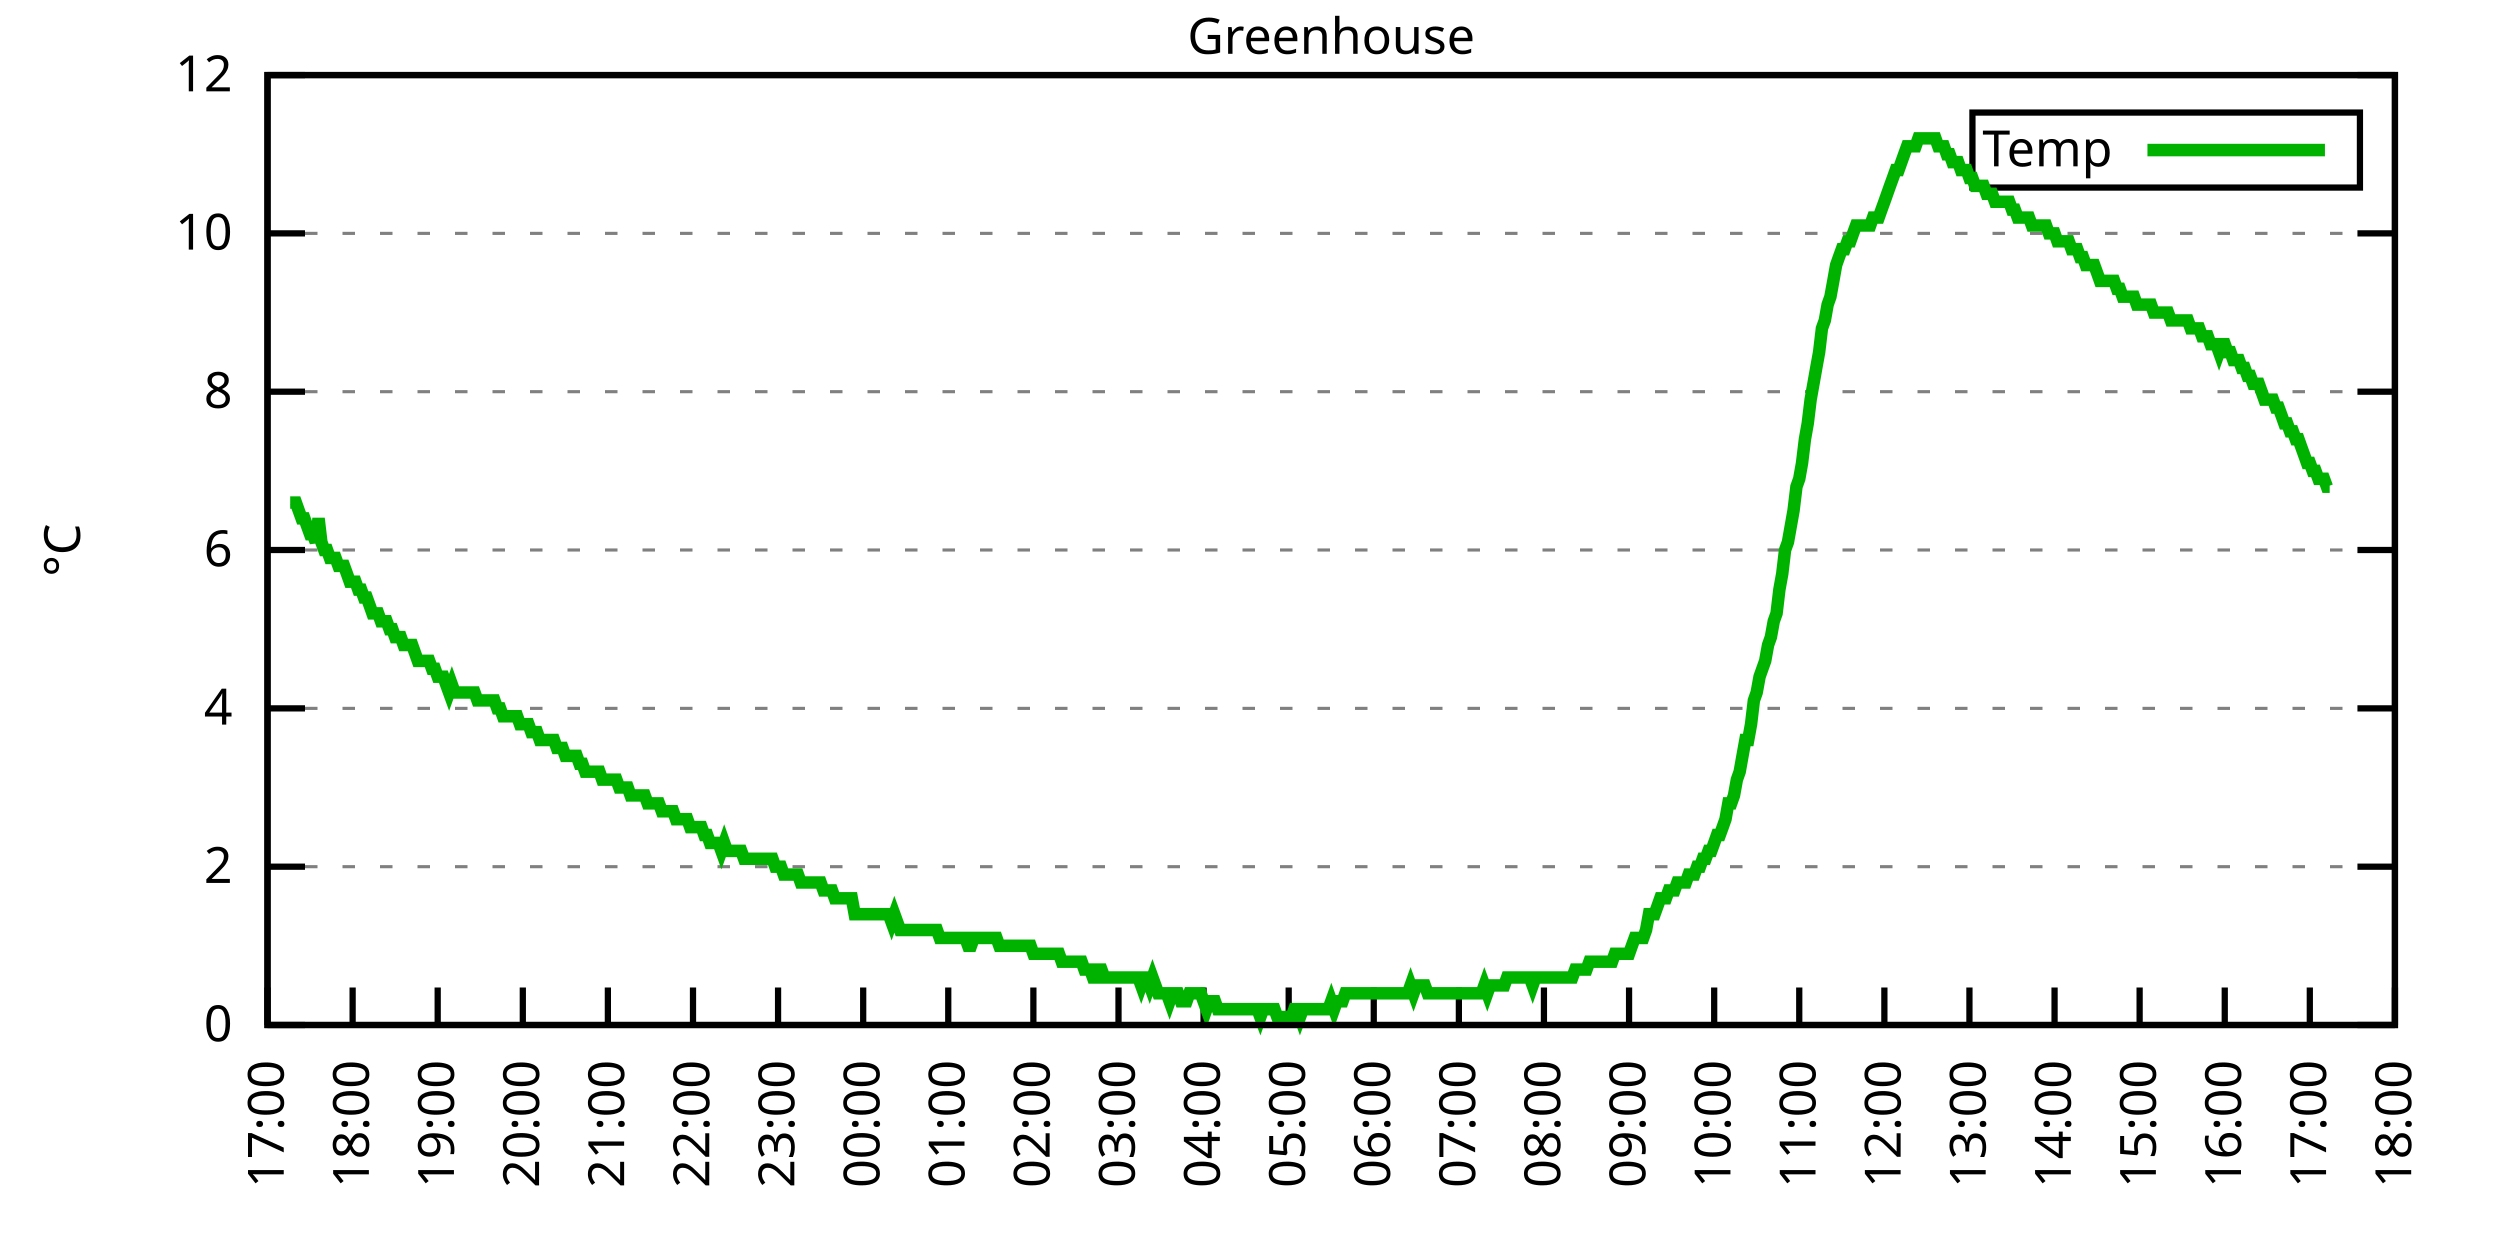
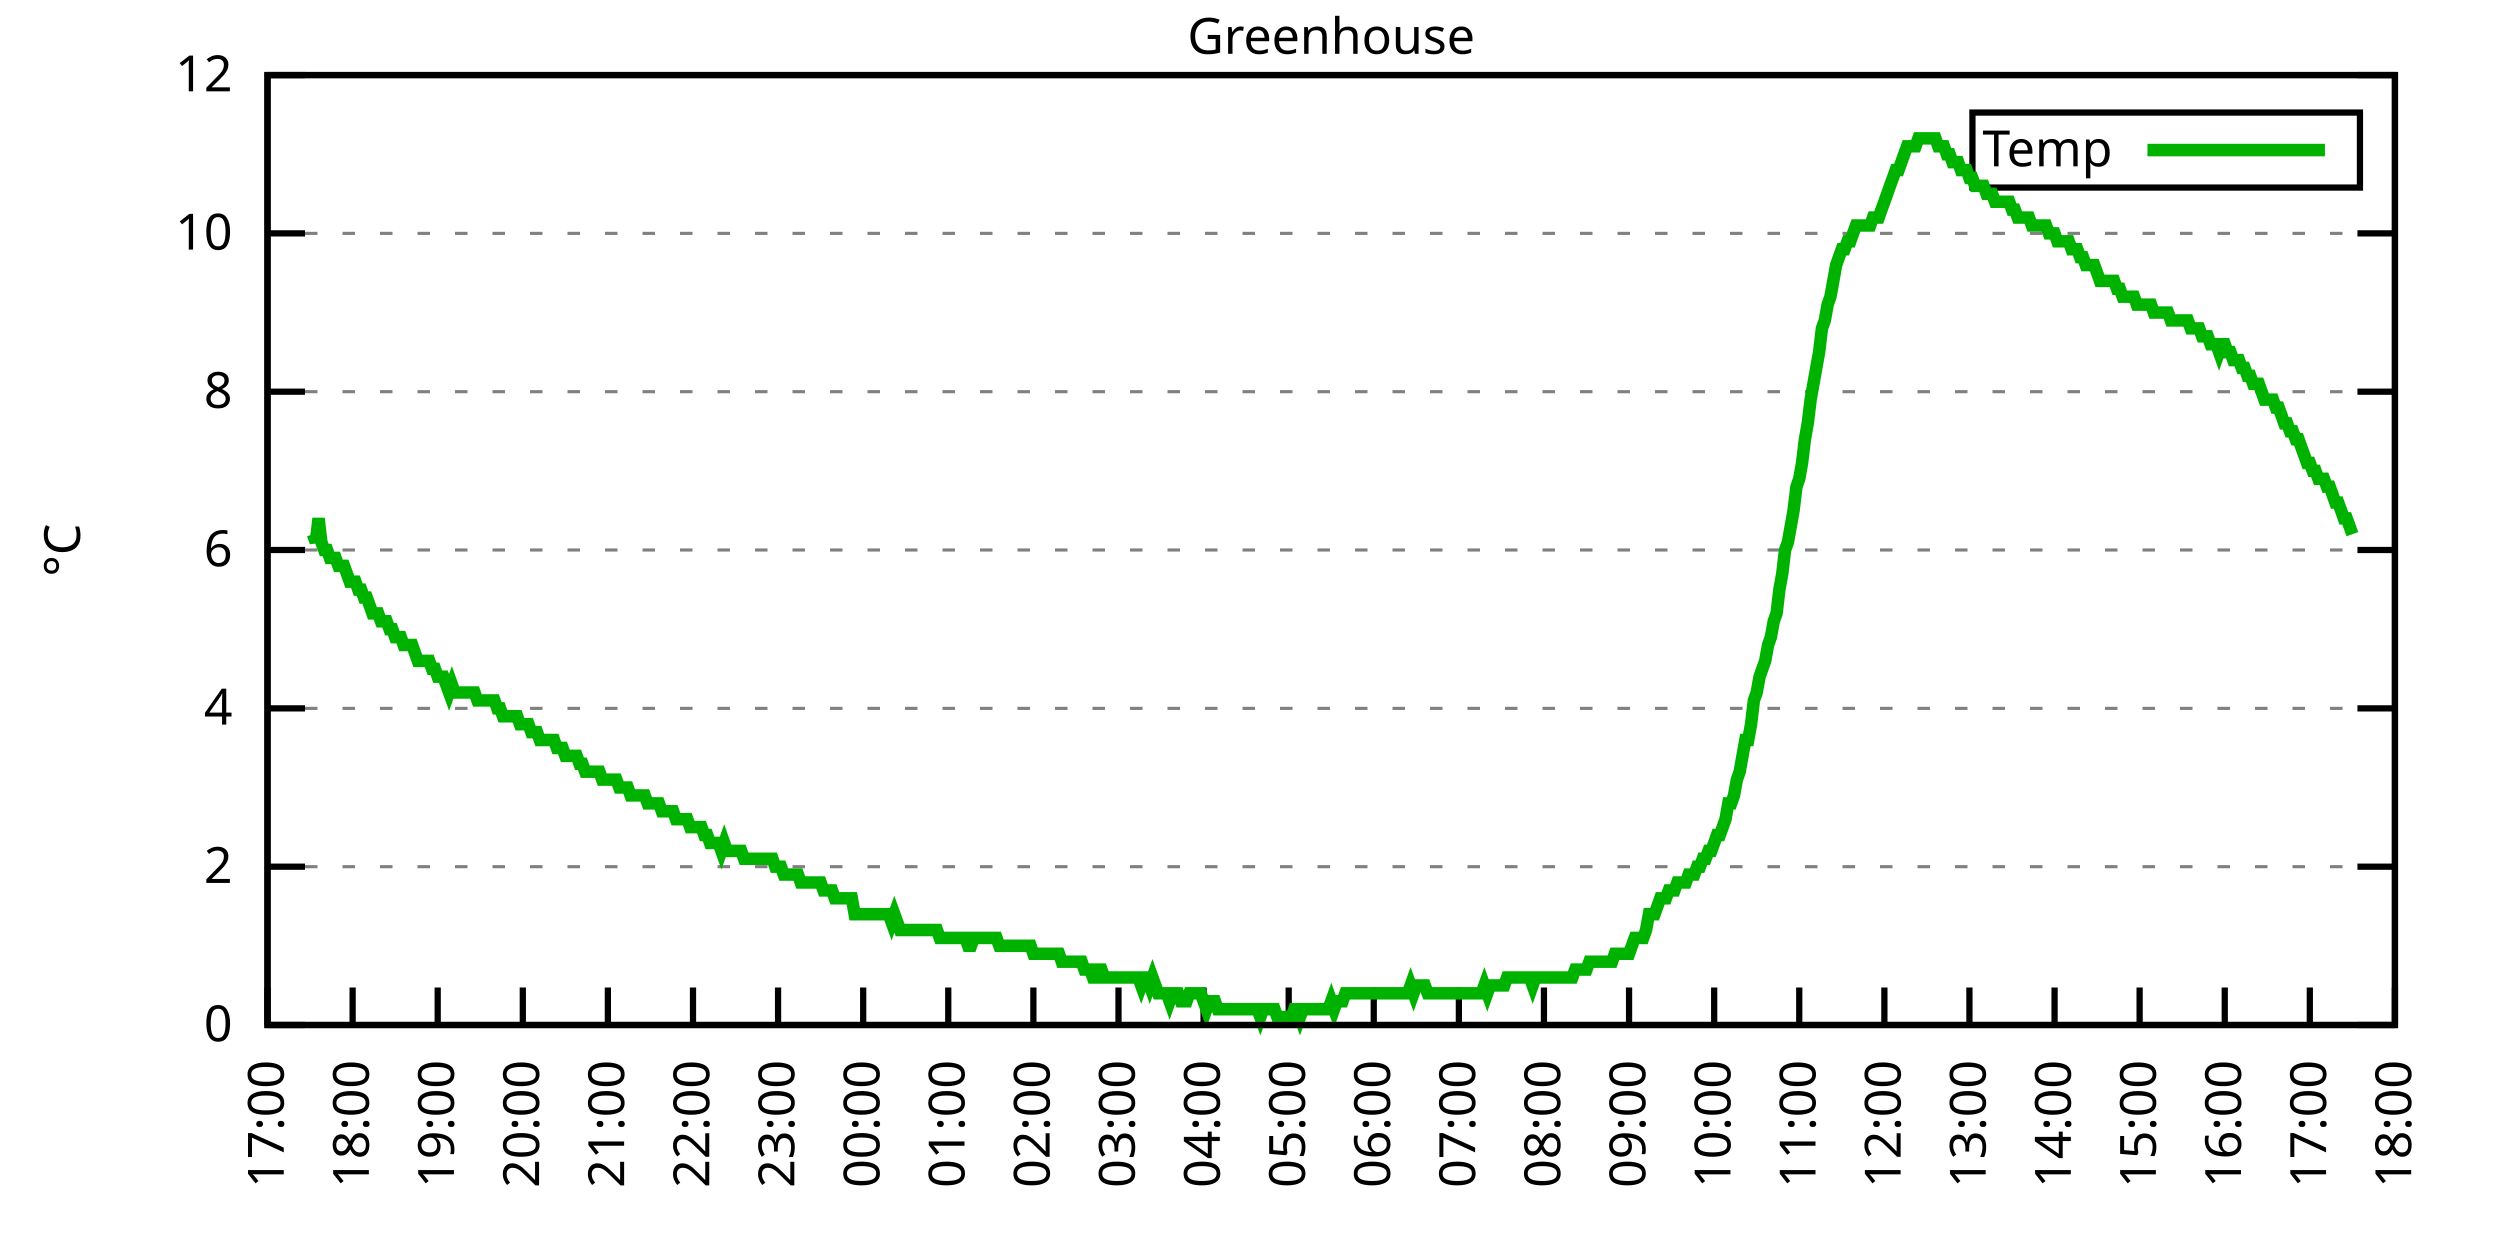
<svg xmlns="http://www.w3.org/2000/svg" xmlns:xlink="http://www.w3.org/1999/xlink" width="400" height="200" viewBox="0 0 400 200">
  <g id="gnuplot_canvas">
    <rect x="0" y="0" width="400" height="200" fill="none" />
    <defs>
      <circle id="gpDot" r="0.5" stroke-width="0.5" stroke="currentColor" />
      <path id="gpPt0" stroke-width="0.333" stroke="currentColor" d="M-1,0 h2 M0,-1 v2" />
      <path id="gpPt1" stroke-width="0.333" stroke="currentColor" d="M-1,-1 L1,1 M1,-1 L-1,1" />
      <path id="gpPt2" stroke-width="0.333" stroke="currentColor" d="M-1,0 L1,0 M0,-1 L0,1 M-1,-1 L1,1 M-1,1 L1,-1" />
      <rect id="gpPt3" stroke-width="0.333" stroke="currentColor" x="-1" y="-1" width="2" height="2" />
      <rect id="gpPt4" stroke-width="0.333" stroke="currentColor" fill="currentColor" x="-1" y="-1" width="2" height="2" />
      <circle id="gpPt5" stroke-width="0.333" stroke="currentColor" cx="0" cy="0" r="1" />
      <use xlink:href="#gpPt5" id="gpPt6" fill="currentColor" stroke="none" />
      <path id="gpPt7" stroke-width="0.333" stroke="currentColor" d="M0,-1.33 L-1.33,0.67 L1.33,0.67 z" />
      <use xlink:href="#gpPt7" id="gpPt8" fill="currentColor" stroke="none" />
      <use xlink:href="#gpPt7" id="gpPt9" stroke="currentColor" transform="rotate(180)" />
      <use xlink:href="#gpPt9" id="gpPt10" fill="currentColor" stroke="none" />
      <use xlink:href="#gpPt3" id="gpPt11" stroke="currentColor" transform="rotate(45)" />
      <use xlink:href="#gpPt11" id="gpPt12" fill="currentColor" stroke="none" />
      <path id="gpPt13" stroke-width="0.333" stroke="currentColor" d="M0,1.330 L1.265,0.411 L0.782,-1.067 L-0.782,-1.076 L-1.265,0.411 z" />
      <use xlink:href="#gpPt13" id="gpPt14" fill="currentColor" stroke="none" />
      <filter id="textbox" filterUnits="objectBoundingBox" x="0" y="0" height="1" width="1">
        <feFlood flood-color="white" flood-opacity="1" result="bgnd" />
        <feComposite in="SourceGraphic" in2="bgnd" operator="atop" />
      </filter>
      <filter id="greybox" filterUnits="objectBoundingBox" x="0" y="0" height="1" width="1">
        <feFlood flood-color="lightgrey" flood-opacity="1" result="grey" />
        <feComposite in="SourceGraphic" in2="grey" operator="atop" />
      </filter>
    </defs>
    <g fill="none" color="white" stroke="currentColor" stroke-width="1.00" stroke-linecap="butt" stroke-linejoin="miter">
</g>
    <g fill="none" color="black" stroke="currentColor" stroke-width="1.00" stroke-linecap="butt" stroke-linejoin="miter">
      <g stroke="none" shape-rendering="crispEdges">
        <polygon fill="rgb(255, 255, 255)" points="42.80,164.00 383.18,164.00 383.18,12.02 42.80,12.02 " />
      </g>
    </g>
    <g fill="none" color="black" stroke="currentColor" stroke-width="1.00" stroke-linecap="butt" stroke-linejoin="miter">
</g>
    <g fill="none" color="black" stroke="black" stroke-width="0.50" stroke-linecap="butt" stroke-linejoin="miter">
</g>
    <g fill="none" color="gray" stroke="currentColor" stroke-width="0.50" stroke-linecap="butt" stroke-linejoin="miter">
      <path stroke="gray" stroke-dasharray="2,4" class="gridline" d="M42.80,164.00 L383.19,164.00  " />
    </g>
    <g fill="none" color="gray" stroke="gray" stroke-width="1.00" stroke-linecap="butt" stroke-linejoin="miter">
</g>
    <g fill="none" color="black" stroke="currentColor" stroke-width="1.00" stroke-linecap="butt" stroke-linejoin="miter">
      <path stroke="black" d="M42.80,164.00 L48.80,164.00 M383.19,164.00 L377.19,164.00  " />
      <g transform="translate(37.20,166.60)" stroke="none" fill="black" font-family="Sans" font-size="8.00" text-anchor="end">
        <text>
          <tspan font-family="Sans"> 0</tspan>
        </text>
      </g>
    </g>
    <g fill="none" color="black" stroke="currentColor" stroke-width="1.00" stroke-linecap="butt" stroke-linejoin="miter">
</g>
    <g fill="none" color="black" stroke="black" stroke-width="0.50" stroke-linecap="butt" stroke-linejoin="miter">
</g>
    <g fill="none" color="gray" stroke="currentColor" stroke-width="0.50" stroke-linecap="butt" stroke-linejoin="miter">
      <path stroke="gray" stroke-dasharray="2,4" class="gridline" d="M42.80,138.67 L383.19,138.67  " />
    </g>
    <g fill="none" color="gray" stroke="gray" stroke-width="1.00" stroke-linecap="butt" stroke-linejoin="miter">
</g>
    <g fill="none" color="black" stroke="currentColor" stroke-width="1.00" stroke-linecap="butt" stroke-linejoin="miter">
      <path stroke="black" d="M42.80,138.67 L48.80,138.67 M383.19,138.67 L377.19,138.67  " />
      <g transform="translate(37.20,141.27)" stroke="none" fill="black" font-family="Sans" font-size="8.00" text-anchor="end">
        <text>
          <tspan font-family="Sans"> 2</tspan>
        </text>
      </g>
    </g>
    <g fill="none" color="black" stroke="currentColor" stroke-width="1.00" stroke-linecap="butt" stroke-linejoin="miter">
</g>
    <g fill="none" color="black" stroke="black" stroke-width="0.50" stroke-linecap="butt" stroke-linejoin="miter">
</g>
    <g fill="none" color="gray" stroke="currentColor" stroke-width="0.50" stroke-linecap="butt" stroke-linejoin="miter">
      <path stroke="gray" stroke-dasharray="2,4" class="gridline" d="M42.80,113.34 L383.19,113.34  " />
    </g>
    <g fill="none" color="gray" stroke="gray" stroke-width="1.00" stroke-linecap="butt" stroke-linejoin="miter">
</g>
    <g fill="none" color="black" stroke="currentColor" stroke-width="1.00" stroke-linecap="butt" stroke-linejoin="miter">
      <path stroke="black" d="M42.80,113.34 L48.80,113.34 M383.19,113.34 L377.19,113.34  " />
      <g transform="translate(37.20,115.94)" stroke="none" fill="black" font-family="Sans" font-size="8.00" text-anchor="end">
        <text>
          <tspan font-family="Sans"> 4</tspan>
        </text>
      </g>
    </g>
    <g fill="none" color="black" stroke="currentColor" stroke-width="1.00" stroke-linecap="butt" stroke-linejoin="miter">
</g>
    <g fill="none" color="black" stroke="black" stroke-width="0.50" stroke-linecap="butt" stroke-linejoin="miter">
</g>
    <g fill="none" color="gray" stroke="currentColor" stroke-width="0.50" stroke-linecap="butt" stroke-linejoin="miter">
      <path stroke="gray" stroke-dasharray="2,4" class="gridline" d="M42.80,88.00 L383.19,88.00  " />
    </g>
    <g fill="none" color="gray" stroke="gray" stroke-width="1.00" stroke-linecap="butt" stroke-linejoin="miter">
</g>
    <g fill="none" color="black" stroke="currentColor" stroke-width="1.00" stroke-linecap="butt" stroke-linejoin="miter">
      <path stroke="black" d="M42.80,88.00 L48.80,88.00 M383.19,88.00 L377.19,88.00  " />
      <g transform="translate(37.20,90.60)" stroke="none" fill="black" font-family="Sans" font-size="8.00" text-anchor="end">
        <text>
          <tspan font-family="Sans"> 6</tspan>
        </text>
      </g>
    </g>
    <g fill="none" color="black" stroke="currentColor" stroke-width="1.00" stroke-linecap="butt" stroke-linejoin="miter">
</g>
    <g fill="none" color="black" stroke="black" stroke-width="0.50" stroke-linecap="butt" stroke-linejoin="miter">
</g>
    <g fill="none" color="gray" stroke="currentColor" stroke-width="0.50" stroke-linecap="butt" stroke-linejoin="miter">
      <path stroke="gray" stroke-dasharray="2,4" class="gridline" d="M42.80,62.67 L383.19,62.67  " />
    </g>
    <g fill="none" color="gray" stroke="gray" stroke-width="1.00" stroke-linecap="butt" stroke-linejoin="miter">
</g>
    <g fill="none" color="black" stroke="currentColor" stroke-width="1.00" stroke-linecap="butt" stroke-linejoin="miter">
      <path stroke="black" d="M42.80,62.67 L48.80,62.67 M383.19,62.67 L377.19,62.67  " />
      <g transform="translate(37.20,65.27)" stroke="none" fill="black" font-family="Sans" font-size="8.00" text-anchor="end">
        <text>
          <tspan font-family="Sans"> 8</tspan>
        </text>
      </g>
    </g>
    <g fill="none" color="black" stroke="currentColor" stroke-width="1.00" stroke-linecap="butt" stroke-linejoin="miter">
</g>
    <g fill="none" color="black" stroke="black" stroke-width="0.50" stroke-linecap="butt" stroke-linejoin="miter">
</g>
    <g fill="none" color="gray" stroke="currentColor" stroke-width="0.50" stroke-linecap="butt" stroke-linejoin="miter">
      <path stroke="gray" stroke-dasharray="2,4" class="gridline" d="M42.80,37.34 L383.19,37.34  " />
    </g>
    <g fill="none" color="gray" stroke="gray" stroke-width="1.00" stroke-linecap="butt" stroke-linejoin="miter">
</g>
    <g fill="none" color="black" stroke="currentColor" stroke-width="1.00" stroke-linecap="butt" stroke-linejoin="miter">
      <path stroke="black" d="M42.80,37.34 L48.80,37.34 M383.19,37.34 L377.19,37.34  " />
      <g transform="translate(37.20,39.94)" stroke="none" fill="black" font-family="Sans" font-size="8.00" text-anchor="end">
        <text>
          <tspan font-family="Sans"> 10</tspan>
        </text>
      </g>
    </g>
    <g fill="none" color="black" stroke="currentColor" stroke-width="1.00" stroke-linecap="butt" stroke-linejoin="miter">
</g>
    <g fill="none" color="black" stroke="black" stroke-width="0.50" stroke-linecap="butt" stroke-linejoin="miter">
</g>
    <g fill="none" color="gray" stroke="currentColor" stroke-width="0.50" stroke-linecap="butt" stroke-linejoin="miter">
      <path stroke="gray" stroke-dasharray="2,4" class="gridline" d="M42.80,12.01 L383.19,12.01  " />
    </g>
    <g fill="none" color="gray" stroke="gray" stroke-width="1.00" stroke-linecap="butt" stroke-linejoin="miter">
</g>
    <g fill="none" color="black" stroke="currentColor" stroke-width="1.00" stroke-linecap="butt" stroke-linejoin="miter">
      <path stroke="black" d="M42.80,12.01 L48.80,12.01 M383.19,12.01 L377.19,12.01  " />
      <g transform="translate(37.20,14.61)" stroke="none" fill="black" font-family="Sans" font-size="8.00" text-anchor="end">
        <text>
          <tspan font-family="Sans"> 12</tspan>
        </text>
      </g>
    </g>
    <g fill="none" color="black" stroke="currentColor" stroke-width="1.00" stroke-linecap="butt" stroke-linejoin="miter">
      <path stroke="black" d="M42.80,164.00 L42.80,158.00  " />
      <g transform="translate(45.40,169.60) rotate(270.00)" stroke="none" fill="black" font-family="Sans" font-size="8.00" text-anchor="end">
        <text>
          <tspan font-family="Sans">17:00</tspan>
        </text>
      </g>
    </g>
    <g fill="none" color="black" stroke="currentColor" stroke-width="1.00" stroke-linecap="butt" stroke-linejoin="miter">
      <path stroke="black" d="M56.42,164.00 L56.42,158.00  " />
      <g transform="translate(59.02,169.60) rotate(270.00)" stroke="none" fill="black" font-family="Sans" font-size="8.00" text-anchor="end">
        <text>
          <tspan font-family="Sans">18:00</tspan>
        </text>
      </g>
    </g>
    <g fill="none" color="black" stroke="currentColor" stroke-width="1.00" stroke-linecap="butt" stroke-linejoin="miter">
      <path stroke="black" d="M70.03,164.00 L70.03,158.00  " />
      <g transform="translate(72.63,169.60) rotate(270.00)" stroke="none" fill="black" font-family="Sans" font-size="8.00" text-anchor="end">
        <text>
          <tspan font-family="Sans">19:00</tspan>
        </text>
      </g>
    </g>
    <g fill="none" color="black" stroke="currentColor" stroke-width="1.00" stroke-linecap="butt" stroke-linejoin="miter">
      <path stroke="black" d="M83.65,164.00 L83.65,158.00  " />
      <g transform="translate(86.25,169.60) rotate(270.00)" stroke="none" fill="black" font-family="Sans" font-size="8.00" text-anchor="end">
        <text>
          <tspan font-family="Sans">20:00</tspan>
        </text>
      </g>
    </g>
    <g fill="none" color="black" stroke="currentColor" stroke-width="1.00" stroke-linecap="butt" stroke-linejoin="miter">
      <path stroke="black" d="M97.26,164.00 L97.26,158.00  " />
      <g transform="translate(99.86,169.60) rotate(270.00)" stroke="none" fill="black" font-family="Sans" font-size="8.00" text-anchor="end">
        <text>
          <tspan font-family="Sans">21:00</tspan>
        </text>
      </g>
    </g>
    <g fill="none" color="black" stroke="currentColor" stroke-width="1.00" stroke-linecap="butt" stroke-linejoin="miter">
      <path stroke="black" d="M110.88,164.00 L110.88,158.00  " />
      <g transform="translate(113.48,169.60) rotate(270.00)" stroke="none" fill="black" font-family="Sans" font-size="8.00" text-anchor="end">
        <text>
          <tspan font-family="Sans">22:00</tspan>
        </text>
      </g>
    </g>
    <g fill="none" color="black" stroke="currentColor" stroke-width="1.00" stroke-linecap="butt" stroke-linejoin="miter">
      <path stroke="black" d="M124.49,164.00 L124.49,158.00  " />
      <g transform="translate(127.09,169.60) rotate(270.00)" stroke="none" fill="black" font-family="Sans" font-size="8.00" text-anchor="end">
        <text>
          <tspan font-family="Sans">23:00</tspan>
        </text>
      </g>
    </g>
    <g fill="none" color="black" stroke="currentColor" stroke-width="1.00" stroke-linecap="butt" stroke-linejoin="miter">
      <path stroke="black" d="M138.11,164.00 L138.11,158.00  " />
      <g transform="translate(140.71,169.60) rotate(270.00)" stroke="none" fill="black" font-family="Sans" font-size="8.00" text-anchor="end">
        <text>
          <tspan font-family="Sans">00:00</tspan>
        </text>
      </g>
    </g>
    <g fill="none" color="black" stroke="currentColor" stroke-width="1.00" stroke-linecap="butt" stroke-linejoin="miter">
      <path stroke="black" d="M151.72,164.00 L151.72,158.00  " />
      <g transform="translate(154.32,169.60) rotate(270.00)" stroke="none" fill="black" font-family="Sans" font-size="8.00" text-anchor="end">
        <text>
          <tspan font-family="Sans">01:00</tspan>
        </text>
      </g>
    </g>
    <g fill="none" color="black" stroke="currentColor" stroke-width="1.00" stroke-linecap="butt" stroke-linejoin="miter">
      <path stroke="black" d="M165.34,164.00 L165.34,158.00  " />
      <g transform="translate(167.94,169.60) rotate(270.00)" stroke="none" fill="black" font-family="Sans" font-size="8.00" text-anchor="end">
        <text>
          <tspan font-family="Sans">02:00</tspan>
        </text>
      </g>
    </g>
    <g fill="none" color="black" stroke="currentColor" stroke-width="1.00" stroke-linecap="butt" stroke-linejoin="miter">
      <path stroke="black" d="M178.96,164.00 L178.96,158.00  " />
      <g transform="translate(181.56,169.60) rotate(270.00)" stroke="none" fill="black" font-family="Sans" font-size="8.00" text-anchor="end">
        <text>
          <tspan font-family="Sans">03:00</tspan>
        </text>
      </g>
    </g>
    <g fill="none" color="black" stroke="currentColor" stroke-width="1.00" stroke-linecap="butt" stroke-linejoin="miter">
      <path stroke="black" d="M192.57,164.00 L192.57,158.00  " />
      <g transform="translate(195.17,169.60) rotate(270.00)" stroke="none" fill="black" font-family="Sans" font-size="8.00" text-anchor="end">
        <text>
          <tspan font-family="Sans">04:00</tspan>
        </text>
      </g>
    </g>
    <g fill="none" color="black" stroke="currentColor" stroke-width="1.00" stroke-linecap="butt" stroke-linejoin="miter">
      <path stroke="black" d="M206.19,164.00 L206.19,158.00  " />
      <g transform="translate(208.79,169.60) rotate(270.00)" stroke="none" fill="black" font-family="Sans" font-size="8.00" text-anchor="end">
        <text>
          <tspan font-family="Sans">05:00</tspan>
        </text>
      </g>
    </g>
    <g fill="none" color="black" stroke="currentColor" stroke-width="1.00" stroke-linecap="butt" stroke-linejoin="miter">
      <path stroke="black" d="M219.80,164.00 L219.80,158.00  " />
      <g transform="translate(222.40,169.60) rotate(270.00)" stroke="none" fill="black" font-family="Sans" font-size="8.00" text-anchor="end">
        <text>
          <tspan font-family="Sans">06:00</tspan>
        </text>
      </g>
    </g>
    <g fill="none" color="black" stroke="currentColor" stroke-width="1.00" stroke-linecap="butt" stroke-linejoin="miter">
      <path stroke="black" d="M233.42,164.00 L233.42,158.00  " />
      <g transform="translate(236.02,169.60) rotate(270.00)" stroke="none" fill="black" font-family="Sans" font-size="8.00" text-anchor="end">
        <text>
          <tspan font-family="Sans">07:00</tspan>
        </text>
      </g>
    </g>
    <g fill="none" color="black" stroke="currentColor" stroke-width="1.00" stroke-linecap="butt" stroke-linejoin="miter">
      <path stroke="black" d="M247.03,164.00 L247.03,158.00  " />
      <g transform="translate(249.63,169.60) rotate(270.00)" stroke="none" fill="black" font-family="Sans" font-size="8.00" text-anchor="end">
        <text>
          <tspan font-family="Sans">08:00</tspan>
        </text>
      </g>
    </g>
    <g fill="none" color="black" stroke="currentColor" stroke-width="1.00" stroke-linecap="butt" stroke-linejoin="miter">
      <path stroke="black" d="M260.65,164.00 L260.65,158.00  " />
      <g transform="translate(263.25,169.60) rotate(270.00)" stroke="none" fill="black" font-family="Sans" font-size="8.00" text-anchor="end">
        <text>
          <tspan font-family="Sans">09:00</tspan>
        </text>
      </g>
    </g>
    <g fill="none" color="black" stroke="currentColor" stroke-width="1.00" stroke-linecap="butt" stroke-linejoin="miter">
      <path stroke="black" d="M274.27,164.00 L274.27,158.00  " />
      <g transform="translate(276.87,169.60) rotate(270.00)" stroke="none" fill="black" font-family="Sans" font-size="8.00" text-anchor="end">
        <text>
          <tspan font-family="Sans">10:00</tspan>
        </text>
      </g>
    </g>
    <g fill="none" color="black" stroke="currentColor" stroke-width="1.00" stroke-linecap="butt" stroke-linejoin="miter">
      <path stroke="black" d="M287.88,164.00 L287.88,158.00  " />
      <g transform="translate(290.48,169.60) rotate(270.00)" stroke="none" fill="black" font-family="Sans" font-size="8.00" text-anchor="end">
        <text>
          <tspan font-family="Sans">11:00</tspan>
        </text>
      </g>
    </g>
    <g fill="none" color="black" stroke="currentColor" stroke-width="1.00" stroke-linecap="butt" stroke-linejoin="miter">
      <path stroke="black" d="M301.50,164.00 L301.50,158.00  " />
      <g transform="translate(304.10,169.60) rotate(270.00)" stroke="none" fill="black" font-family="Sans" font-size="8.00" text-anchor="end">
        <text>
          <tspan font-family="Sans">12:00</tspan>
        </text>
      </g>
    </g>
    <g fill="none" color="black" stroke="currentColor" stroke-width="1.00" stroke-linecap="butt" stroke-linejoin="miter">
      <path stroke="black" d="M315.11,164.00 L315.11,158.00  " />
      <g transform="translate(317.71,169.60) rotate(270.00)" stroke="none" fill="black" font-family="Sans" font-size="8.00" text-anchor="end">
        <text>
          <tspan font-family="Sans">13:00</tspan>
        </text>
      </g>
    </g>
    <g fill="none" color="black" stroke="currentColor" stroke-width="1.00" stroke-linecap="butt" stroke-linejoin="miter">
      <path stroke="black" d="M328.73,164.00 L328.73,158.00  " />
      <g transform="translate(331.33,169.60) rotate(270.00)" stroke="none" fill="black" font-family="Sans" font-size="8.00" text-anchor="end">
        <text>
          <tspan font-family="Sans">14:00</tspan>
        </text>
      </g>
    </g>
    <g fill="none" color="black" stroke="currentColor" stroke-width="1.00" stroke-linecap="butt" stroke-linejoin="miter">
      <path stroke="black" d="M342.34,164.00 L342.34,158.00  " />
      <g transform="translate(344.94,169.60) rotate(270.00)" stroke="none" fill="black" font-family="Sans" font-size="8.00" text-anchor="end">
        <text>
          <tspan font-family="Sans">15:00</tspan>
        </text>
      </g>
    </g>
    <g fill="none" color="black" stroke="currentColor" stroke-width="1.00" stroke-linecap="butt" stroke-linejoin="miter">
      <path stroke="black" d="M355.96,164.00 L355.96,158.00  " />
      <g transform="translate(358.56,169.60) rotate(270.00)" stroke="none" fill="black" font-family="Sans" font-size="8.00" text-anchor="end">
        <text>
          <tspan font-family="Sans">16:00</tspan>
        </text>
      </g>
    </g>
    <g fill="none" color="black" stroke="currentColor" stroke-width="1.00" stroke-linecap="butt" stroke-linejoin="miter">
      <path stroke="black" d="M369.57,164.00 L369.57,158.00  " />
      <g transform="translate(372.17,169.60) rotate(270.00)" stroke="none" fill="black" font-family="Sans" font-size="8.00" text-anchor="end">
        <text>
          <tspan font-family="Sans">17:00</tspan>
        </text>
      </g>
    </g>
    <g fill="none" color="black" stroke="currentColor" stroke-width="1.00" stroke-linecap="butt" stroke-linejoin="miter">
      <path stroke="black" d="M383.19,164.00 L383.19,158.00  " />
      <g transform="translate(385.79,169.60) rotate(270.00)" stroke="none" fill="black" font-family="Sans" font-size="8.00" text-anchor="end">
        <text>
          <tspan font-family="Sans">18:00</tspan>
        </text>
      </g>
    </g>
    <g fill="none" color="black" stroke="currentColor" stroke-width="1.00" stroke-linecap="butt" stroke-linejoin="miter">
</g>
    <g fill="none" color="black" stroke="currentColor" stroke-width="1.00" stroke-linecap="butt" stroke-linejoin="miter">
      <path stroke="black" d="M42.80,12.01 L42.80,164.00 L383.19,164.00 L383.19,12.01 L42.80,12.01 Z  " />
    </g>
    <g fill="none" color="black" stroke="currentColor" stroke-width="1.00" stroke-linecap="butt" stroke-linejoin="miter">
</g>
    <g fill="none" color="black" stroke="currentColor" stroke-width="1.00" stroke-linecap="butt" stroke-linejoin="miter">
      <path stroke="black" d="M315.59,30.01 L315.59,18.01 L377.59,18.01 L377.59,30.01 L315.59,30.01 Z  " />
    </g>
    <g id="Greenhouse_plot_1">
      <g fill="none" color="white" stroke="black" stroke-width="2.00" stroke-linecap="butt" stroke-linejoin="miter">
</g>
      <g fill="none" color="black" stroke="currentColor" stroke-width="2.00" stroke-linecap="butt" stroke-linejoin="miter">
        <g transform="translate(337.99,26.61)" stroke="none" fill="black" font-family="Sans" font-size="8.00" text-anchor="end">
          <text>
            <tspan font-family="Sans">Temp</tspan>
          </text>
        </g>
      </g>
      <g fill="none" color="black" stroke="currentColor" stroke-width="2.00" stroke-linecap="butt" stroke-linejoin="miter">
-         <path stroke="rgb(  0, 178,   0)" d="M343.59,24.01 L371.99,24.01 M46.43,80.41 L46.88,80.41 L47.34,80.41 L47.79,81.67 L48.25,82.94 L48.70,82.94   L49.15,84.21 L49.61,85.47 L50.06,85.47 L50.52,86.74 L50.97,82.94 L51.42,86.74 L51.88,88.00 L52.33,88.00   L52.78,89.27 L53.24,89.27 L53.69,89.27 L54.15,90.54 L54.60,90.54 L55.05,90.54 L55.51,91.80 L55.96,93.07   L56.42,93.07 L56.87,93.07 L57.32,94.34 L57.78,94.34 L58.23,95.60 L58.68,95.60 L59.14,96.87 L59.59,98.14   L60.05,98.14 L60.50,98.14 L60.95,99.40 L61.41,99.40 L61.86,99.40 L62.32,100.67 L62.77,100.67 L63.22,101.94   L63.68,101.94 L64.13,101.94 L64.58,103.20 L65.04,103.20 L65.49,103.20 L65.95,103.20 L66.40,104.47 L66.85,105.74   L67.31,105.74 L67.76,105.74 L68.22,105.74 L68.67,105.74 L69.12,107.00 L69.58,107.00 L70.03,108.27 L70.49,108.27   L70.94,108.27 L71.39,109.54 L71.85,110.80 L72.30,109.54 L72.75,110.80 L73.21,110.80 L73.66,110.80 L74.12,110.80   L74.57,110.80 L75.02,110.80 L75.48,110.80 L75.93,110.80 L76.39,112.07 L76.84,112.07 L77.29,112.07 L77.75,112.07   L78.20,112.07 L78.65,112.07 L79.11,112.07 L79.56,113.34 L80.02,113.34 L80.47,114.60 L80.92,114.60 L81.38,114.60   L81.83,114.60 L82.29,114.60 L82.74,114.60 L83.19,115.87 L83.65,115.87 L84.10,115.87 L84.55,115.87 L85.01,117.14   L85.46,117.14 L85.92,117.14 L86.37,118.40 L86.82,118.40 L87.28,118.40 L87.73,118.40 L88.19,118.40 L88.64,118.40   L89.09,119.67 L89.55,119.67 L90.00,119.67 L90.45,120.94 L90.91,120.94 L91.36,120.94 L91.82,120.94 L92.27,120.94   L92.72,122.20 L93.18,122.20 L93.63,123.47 L94.09,123.47 L94.54,123.47 L94.99,123.47 L95.45,123.47 L95.90,123.47   L96.35,124.74 L96.81,124.74 L97.26,124.74 L97.72,124.74 L98.17,124.74 L98.62,124.74 L99.08,126.00 L99.53,126.00   L99.99,126.00 L100.44,126.00 L100.89,127.27 L101.35,127.27 L101.80,127.27 L102.25,127.27 L102.71,127.27 L103.16,127.27   L103.62,128.54 L104.07,128.54 L104.52,128.54 L104.98,128.54 L105.43,128.54 L105.89,129.80 L106.34,129.80 L106.79,129.80   L107.25,129.80 L107.70,129.80 L108.15,131.07 L108.61,131.07 L109.06,131.07 L109.52,131.07 L109.97,131.07 L110.42,132.34   L110.88,132.34 L111.33,132.34 L111.79,132.34 L112.24,132.34 L112.69,133.60 L113.15,133.60 L113.60,134.87 L114.05,134.87   L114.51,134.87 L114.96,134.87 L115.42,136.14 L115.87,134.87 L116.32,136.14 L116.78,136.14 L117.23,136.14 L117.69,136.14   L118.14,136.14 L118.59,136.14 L119.05,137.40 L119.50,137.40 L119.96,137.40 L120.41,137.40 L120.86,137.40 L121.32,137.40   L121.77,137.40 L122.22,137.40 L122.68,137.40 L123.13,137.40 L123.59,137.40 L124.04,138.67 L124.49,138.67 L124.95,138.67   L125.40,139.93 L125.86,139.93 L126.31,139.93 L126.76,139.93 L127.22,139.93 L127.67,139.93 L128.12,141.20 L128.58,141.20   L129.03,141.20 L129.49,141.20 L129.94,141.20 L130.39,141.20 L130.85,141.20 L131.30,141.20 L131.76,142.47 L132.21,142.47   L132.66,142.47 L133.12,142.47 L133.57,143.73 L134.02,143.73 L134.48,143.73 L134.93,143.73 L135.39,143.73 L135.84,143.73   L136.29,143.73 L136.75,146.27 L137.20,146.27 L137.66,146.27 L138.11,146.27 L138.56,146.27 L139.02,146.27 L139.47,146.27   L139.92,146.27 L140.38,146.27 L140.83,146.27 L141.29,146.27 L141.74,146.27 L142.19,146.27 L142.65,147.53 L143.10,146.27   L143.56,147.53 L144.01,148.80 L144.46,148.80 L144.92,148.80 L145.37,148.80 L145.82,148.80 L146.28,148.80 L146.73,148.80   L147.19,148.80 L147.64,148.80 L148.09,148.80 L148.55,148.80 L149.00,148.80 L149.46,148.80 L149.91,148.80 L150.36,150.07   L150.82,150.07 L151.27,150.07 L151.72,150.07 L152.18,150.07 L152.63,150.07 L153.09,150.07 L153.54,150.07 L153.99,150.07   L154.45,150.07 L154.90,151.33 L155.36,151.33 L155.81,150.07 L156.26,150.07 L156.72,150.07 L157.17,150.07 L157.62,150.07   L158.08,150.07 L158.53,150.07 L158.99,150.07 L159.44,150.07 L159.89,151.33 L160.35,151.33 L160.80,151.33 L161.26,151.33   L161.71,151.33 L162.16,151.33 L162.62,151.33 L163.07,151.33 L163.52,151.33 L163.98,151.33 L164.43,151.33 L164.89,151.33   L165.34,152.60 L165.79,152.60 L166.25,152.60 L166.70,152.60 L167.16,152.60 L167.61,152.60 L168.06,152.60 L168.52,152.60   L168.97,152.60 L169.43,152.60 L169.88,153.87 L170.33,153.87 L170.79,153.87 L171.24,153.87 L171.69,153.87 L172.15,153.87   L172.60,153.87 L173.06,153.87 L173.51,155.13 L173.96,155.13 L174.42,155.13 L174.87,156.40 L175.33,156.40 L175.78,155.13   L176.23,155.13 L176.69,156.40 L177.14,156.40 L177.59,156.40 L178.05,156.40 L178.50,156.40 L178.96,156.40 L179.41,156.40   L179.86,156.40 L180.32,156.40 L180.77,156.40 L181.23,156.40 L181.68,156.40 L182.13,156.40 L182.59,157.67 L183.04,156.40   L183.49,156.40 L183.95,157.67 L184.40,156.40 L184.86,157.67 L185.31,158.93 L185.76,158.93 L186.22,158.93 L186.67,158.93   L187.13,160.20 L187.58,158.93 L188.03,158.93 L188.49,158.93 L188.94,160.20 L189.39,160.20 L189.85,160.20 L190.30,158.93   L190.76,158.93 L191.21,158.93 L191.66,158.93 L192.12,158.93 L192.57,160.20 L193.03,161.47 L193.48,160.20 L193.93,160.20   L194.39,160.20 L194.84,161.47 L195.29,161.47 L195.75,161.47 L196.20,161.47 L196.66,161.47 L197.11,161.47 L197.56,161.47   L198.02,161.47 L198.47,161.47 L198.93,161.47 L199.38,161.47 L199.83,161.47 L200.29,161.47 L200.74,161.47 L201.19,161.47   L201.65,162.73 L202.10,161.47 L202.56,161.47 L203.01,161.47 L203.46,161.47 L203.92,161.47 L204.37,162.73 L204.83,162.73   L205.28,162.73 L205.73,162.73 L206.19,162.73 L206.64,162.73 L207.09,161.47 L207.55,161.47 L208.00,162.73 L208.46,161.47   L208.91,161.47 L209.36,161.47 L209.82,161.47 L210.27,161.47 L210.73,161.47 L211.18,161.47 L211.63,161.47 L212.09,161.47   L212.54,161.47 L213.00,160.20 L213.45,161.47 L213.90,160.20 L214.36,160.20 L214.81,160.20 L215.26,158.93 L215.72,158.93   L216.17,158.93 L216.63,158.93 L217.08,158.93 L217.53,158.93 L217.99,158.93 L218.44,158.93 L218.90,158.93 L219.35,158.93   L219.80,158.93 L220.26,158.93 L220.71,158.93 L221.16,158.93 L221.62,158.93 L222.07,158.93 L222.53,158.93 L222.98,158.93   L223.43,158.93 L223.89,158.93 L224.34,158.93 L224.80,158.93 L225.25,158.93 L225.70,157.67 L226.16,158.93 L226.61,157.67   L227.06,157.67 L227.52,157.67 L227.97,157.67 L228.43,158.93 L228.88,158.93 L229.33,158.93 L229.79,158.93 L230.24,158.93   L230.70,158.93 L231.15,158.93 L231.60,158.93 L232.06,158.93 L232.51,158.93 L232.96,158.93 L233.42,158.93 L233.87,158.93   L234.33,158.93 L234.78,158.93 L235.23,158.93 L235.69,158.93 L236.14,158.93 L236.60,158.93 L237.05,158.93 L237.50,157.67   L237.96,158.93 L238.41,157.67 L238.86,157.67 L239.32,157.67 L239.77,157.67 L240.23,157.67 L240.68,157.67 L241.13,156.40   L241.59,156.40 L242.04,156.40 L242.50,156.40 L242.95,156.40 L243.40,156.40 L243.86,156.40 L244.31,156.40 L244.76,156.40   L245.22,157.67 L245.67,156.40 L246.13,156.40 L246.58,156.40 L247.03,156.40 L247.49,156.40 L247.94,156.40 L248.40,156.40   L248.85,156.40 L249.30,156.40 L249.76,156.40 L250.21,156.40 L250.66,156.40 L251.12,156.40 L251.57,156.40 L252.03,155.13   L252.48,155.13 L252.93,155.13 L253.39,155.13 L253.84,155.13 L254.30,153.87 L254.75,153.87 L255.20,153.87 L255.66,153.87   L256.11,153.87 L256.56,153.87 L257.02,153.87 L257.47,153.87 L257.93,153.87 L258.38,152.60 L258.83,152.60 L259.29,152.60   L259.74,152.60 L260.20,152.60 L260.65,152.60 L261.10,151.33 L261.56,150.07 L262.01,150.07 L262.47,150.07 L262.92,150.07   L263.37,148.80 L263.83,146.27 L264.28,146.27 L264.73,146.27 L265.19,145.00 L265.64,143.73 L266.10,143.73 L266.55,143.73   L267.00,142.47 L267.46,142.47 L267.91,142.47 L268.37,141.20 L268.82,141.20 L269.27,141.20 L269.73,141.20 L270.18,139.93   L270.63,139.93 L271.09,139.93 L271.54,138.67 L272.00,138.67 L272.45,137.40 L272.90,137.40 L273.36,136.14 L273.81,136.14   L274.27,134.87 L274.72,133.60 L275.17,133.60 L275.63,132.34 L276.08,131.07 L276.53,128.54 L276.99,128.54 L277.44,127.27   L277.90,124.74 L278.35,123.47 L278.80,120.94 L279.26,118.40 L279.71,118.40 L280.17,115.87 L280.62,112.07 L281.07,110.80   L281.53,108.27 L281.98,107.00 L282.43,105.74 L282.89,103.20 L283.34,101.94 L283.80,99.40 L284.25,98.14 L284.70,94.34   L285.16,91.80 L285.61,88.00 L286.07,86.74 L286.52,84.21 L286.97,81.67 L287.43,77.87 L287.88,76.61 L288.33,74.07   L288.79,70.27 L289.24,67.74 L289.70,63.94 L290.15,61.41 L290.60,58.87 L291.06,56.34 L291.51,52.54 L291.97,51.27   L292.42,48.74 L292.87,47.47 L293.33,44.94 L293.78,42.41 L294.23,41.14 L294.69,39.87 L295.14,39.87 L295.60,38.61   L296.05,38.61 L296.50,37.34 L296.96,36.08 L297.41,36.08 L297.87,36.08 L298.32,36.08 L298.77,36.08 L299.23,36.08   L299.68,34.81 L300.13,34.81 L300.59,34.81 L301.04,33.54 L301.50,32.28 L301.95,31.01 L302.40,29.74 L302.86,28.48   L303.31,27.21 L303.77,27.21 L304.22,25.94 L304.67,24.68 L305.13,23.41 L305.58,23.41 L306.03,23.41 L306.49,23.41   L306.94,22.14 L307.40,22.14 L307.85,22.14 L308.30,22.14 L308.76,22.14 L309.21,22.14 L309.67,22.14 L310.12,23.41   L310.57,23.41 L311.03,23.41 L311.48,24.68 L311.94,24.68 L312.39,25.94 L312.84,25.94 L313.30,25.94 L313.75,27.21   L314.20,27.21 L314.66,27.21 L315.11,28.48 L315.57,28.48 L316.02,29.74 L316.47,29.74 L316.93,29.74 L317.38,29.74   L317.84,31.01 L318.29,31.01 L318.74,31.01 L319.20,32.28 L319.65,32.28 L320.10,32.28 L320.56,32.28 L321.01,32.28   L321.47,32.28 L321.92,33.54 L322.37,33.54 L322.83,34.81 L323.28,34.81 L323.74,34.81 L324.19,34.81 L324.64,34.81   L325.10,36.08 L325.55,36.08 L326.00,36.08 L326.46,36.08 L326.91,36.08 L327.37,36.08 L327.82,37.34 L328.27,37.34   L328.73,37.34 L329.18,38.61 L329.64,38.61 L330.09,38.61 L330.54,38.61 L331.00,38.61 L331.45,39.87 L331.90,39.87   L332.36,39.87 L332.81,41.14 L333.27,41.14 L333.72,42.41 L334.17,42.41 L334.63,42.41 L335.08,42.41 L335.54,43.67   L335.99,44.94 L336.44,44.94 L336.90,44.94 L337.35,44.94 L337.80,44.94 L338.26,44.94 L338.71,46.21 L339.17,46.21   L339.62,47.47 L340.07,47.47 L340.53,47.47 L340.98,47.47 L341.44,47.47 L341.89,48.74 L342.34,48.74 L342.80,48.74   L343.25,48.74 L343.70,48.74 L344.16,48.74 L344.61,50.01 L345.07,50.01 L345.52,50.01 L345.97,50.01 L346.43,50.01   L346.88,50.01 L347.34,51.27 L347.79,51.27 L348.24,51.27 L348.70,51.27 L349.15,51.27 L349.60,51.27 L350.06,51.27   L350.51,52.54 L350.97,52.54 L351.42,52.54 L351.87,52.54 L352.33,53.81 L352.78,53.81 L353.24,53.81 L353.69,55.07   L354.14,55.07 L354.60,55.07 L355.05,56.34 L355.50,55.07 L355.96,55.07 L356.41,56.34 L356.87,56.34 L357.32,57.61   L357.77,57.61 L358.23,57.61 L358.68,58.87 L359.14,58.87 L359.59,60.14 L360.04,60.14 L360.50,61.41 L360.95,61.41   L361.41,61.41 L361.86,62.67 L362.31,63.94 L362.77,63.94 L363.22,63.94 L363.67,63.94 L364.13,65.21 L364.58,65.21   L365.04,66.47 L365.49,67.74 L365.94,67.74 L366.40,69.01 L366.85,69.01 L367.31,70.27 L367.76,70.27 L368.21,71.54   L368.67,72.81 L369.12,74.07 L369.57,74.07 L370.03,75.34 L370.48,75.34 L370.94,76.61 L371.39,76.61 L371.84,76.61   L372.30,77.87 L372.75,77.87  " />
+         <path stroke="rgb(  0, 178,   0)" d="M343.59,24.01 L371.99,24.01 M50.06,85.47 L50.52,86.74 L50.97,82.94 L51.42,86.74 L51.88,88.00 L52.33,88.00   L52.78,89.27 L53.24,89.27 L53.69,89.27 L54.15,90.54 L54.60,90.54 L55.05,90.54 L55.51,91.80 L55.96,93.07   L56.42,93.07 L56.87,93.07 L57.32,94.34 L57.78,94.34 L58.23,95.60 L58.68,95.60 L59.14,96.87 L59.59,98.14   L60.05,98.14 L60.50,98.14 L60.95,99.40 L61.41,99.40 L61.86,99.40 L62.32,100.67 L62.77,100.67 L63.22,101.94   L63.68,101.94 L64.13,101.94 L64.58,103.20 L65.04,103.20 L65.49,103.20 L65.95,103.20 L66.40,104.47 L66.85,105.74   L67.31,105.74 L67.76,105.74 L68.22,105.74 L68.67,105.74 L69.12,107.00 L69.58,107.00 L70.03,108.27 L70.49,108.27   L70.94,108.27 L71.39,109.54 L71.85,110.80 L72.30,109.54 L72.75,110.80 L73.21,110.80 L73.66,110.80 L74.12,110.80   L74.57,110.80 L75.02,110.80 L75.48,110.80 L75.93,110.80 L76.39,112.07 L76.84,112.07 L77.29,112.07 L77.75,112.07   L78.20,112.07 L78.65,112.07 L79.11,112.07 L79.56,113.34 L80.02,113.34 L80.47,114.60 L80.92,114.60 L81.38,114.60   L81.83,114.60 L82.29,114.60 L82.74,114.60 L83.19,115.87 L83.65,115.87 L84.10,115.87 L84.55,115.87 L85.01,117.14   L85.46,117.14 L85.92,117.14 L86.37,118.40 L86.82,118.40 L87.28,118.40 L87.73,118.40 L88.19,118.40 L88.64,118.40   L89.09,119.67 L89.55,119.67 L90.00,119.67 L90.45,120.94 L90.91,120.94 L91.36,120.94 L91.82,120.94 L92.27,120.94   L92.72,122.20 L93.18,122.20 L93.63,123.47 L94.09,123.47 L94.54,123.47 L94.99,123.47 L95.45,123.47 L95.90,123.47   L96.35,124.74 L96.81,124.74 L97.26,124.74 L97.72,124.74 L98.17,124.74 L98.62,124.74 L99.08,126.00 L99.53,126.00   L99.99,126.00 L100.44,126.00 L100.89,127.27 L101.35,127.27 L101.80,127.27 L102.25,127.27 L102.71,127.27 L103.16,127.27   L103.62,128.54 L104.07,128.54 L104.52,128.54 L104.98,128.54 L105.43,128.54 L105.89,129.80 L106.34,129.80 L106.79,129.80   L107.25,129.80 L107.70,129.80 L108.15,131.07 L108.61,131.07 L109.06,131.07 L109.52,131.07 L109.97,131.07 L110.42,132.34   L110.88,132.34 L111.33,132.34 L111.79,132.34 L112.24,132.34 L112.69,133.60 L113.15,133.60 L113.60,134.87 L114.05,134.87   L114.51,134.87 L114.96,134.87 L115.42,136.14 L115.87,134.87 L116.32,136.14 L116.78,136.14 L117.23,136.14 L117.69,136.14   L118.14,136.14 L118.59,136.14 L119.05,137.40 L119.50,137.40 L119.96,137.40 L120.41,137.40 L120.86,137.40 L121.32,137.40   L121.77,137.40 L122.22,137.40 L122.68,137.40 L123.13,137.40 L123.59,137.40 L124.04,138.67 L124.49,138.67 L124.95,138.67   L125.40,139.93 L125.86,139.93 L126.31,139.93 L126.76,139.93 L127.22,139.93 L127.67,139.93 L128.12,141.20 L128.58,141.20   L129.03,141.20 L129.49,141.20 L129.94,141.20 L130.39,141.20 L130.85,141.20 L131.30,141.20 L131.76,142.47 L132.21,142.47   L132.66,142.47 L133.12,142.47 L133.57,143.73 L134.02,143.73 L134.48,143.73 L134.93,143.73 L135.39,143.73 L135.84,143.73   L136.29,143.73 L136.75,146.27 L137.20,146.27 L137.66,146.27 L138.11,146.27 L138.56,146.27 L139.02,146.27 L139.47,146.27   L139.92,146.27 L140.38,146.27 L140.83,146.27 L141.29,146.27 L141.74,146.27 L142.19,146.27 L142.65,147.53 L143.10,146.27   L143.56,147.53 L144.01,148.80 L144.46,148.80 L144.92,148.80 L145.37,148.80 L145.82,148.80 L146.28,148.80 L146.73,148.80   L147.19,148.80 L147.64,148.80 L148.09,148.80 L148.55,148.80 L149.00,148.80 L149.46,148.80 L149.91,148.80 L150.36,150.07   L150.82,150.07 L151.27,150.07 L151.72,150.07 L152.18,150.07 L152.63,150.07 L153.09,150.07 L153.54,150.07 L153.99,150.07   L154.45,150.07 L154.90,151.33 L155.36,151.33 L155.81,150.07 L156.26,150.07 L156.72,150.07 L157.17,150.07 L157.62,150.07   L158.08,150.07 L158.53,150.07 L158.99,150.07 L159.44,150.07 L159.89,151.33 L160.35,151.33 L160.80,151.33 L161.26,151.33   L161.71,151.33 L162.16,151.33 L162.62,151.33 L163.07,151.33 L163.52,151.33 L163.98,151.33 L164.43,151.33 L164.89,151.33   L165.34,152.60 L165.79,152.60 L166.25,152.60 L166.70,152.60 L167.16,152.60 L167.61,152.60 L168.06,152.60 L168.52,152.60   L168.97,152.60 L169.43,152.60 L169.88,153.87 L170.33,153.87 L170.79,153.87 L171.24,153.87 L171.69,153.87 L172.15,153.87   L172.60,153.87 L173.06,153.87 L173.51,155.13 L173.96,155.13 L174.42,155.13 L174.87,156.40 L175.33,156.40 L175.78,155.13   L176.23,155.13 L176.69,156.40 L177.14,156.40 L177.59,156.40 L178.05,156.40 L178.50,156.40 L178.96,156.40 L179.41,156.40   L179.86,156.40 L180.32,156.40 L180.77,156.40 L181.23,156.40 L181.68,156.40 L182.13,156.40 L182.59,157.67 L183.04,156.40   L183.49,156.40 L183.95,157.67 L184.40,156.40 L184.86,157.67 L185.31,158.93 L185.76,158.93 L186.22,158.93 L186.67,158.93   L187.13,160.20 L187.58,158.93 L188.03,158.93 L188.49,158.93 L188.94,160.20 L189.39,160.20 L189.85,160.20 L190.30,158.93   L190.76,158.93 L191.21,158.93 L191.66,158.93 L192.12,158.93 L192.57,160.20 L193.03,161.47 L193.48,160.20 L193.93,160.20   L194.39,160.20 L194.84,161.47 L195.29,161.47 L195.75,161.47 L196.20,161.47 L196.66,161.47 L197.11,161.47 L197.56,161.47   L198.02,161.47 L198.47,161.47 L198.93,161.47 L199.38,161.47 L199.83,161.47 L200.29,161.47 L200.74,161.47 L201.19,161.47   L201.65,162.73 L202.10,161.47 L202.56,161.47 L203.01,161.47 L203.46,161.47 L203.92,161.47 L204.37,162.73 L204.83,162.73   L205.28,162.73 L205.73,162.73 L206.19,162.73 L206.64,162.73 L207.09,161.47 L207.55,161.47 L208.00,162.73 L208.46,161.47   L208.91,161.47 L209.36,161.47 L209.82,161.47 L210.27,161.47 L210.73,161.47 L211.18,161.47 L211.63,161.47 L212.09,161.47   L212.54,161.47 L213.00,160.20 L213.45,161.47 L213.90,160.20 L214.36,160.20 L214.81,160.20 L215.26,158.93 L215.72,158.93   L216.17,158.93 L216.63,158.93 L217.08,158.93 L217.53,158.93 L217.99,158.93 L218.44,158.93 L218.90,158.93 L219.35,158.93   L219.80,158.93 L220.26,158.93 L220.71,158.93 L221.16,158.93 L221.62,158.93 L222.07,158.93 L222.53,158.93 L222.98,158.93   L223.43,158.93 L223.89,158.93 L224.34,158.93 L224.80,158.93 L225.25,158.93 L225.70,157.67 L226.16,158.93 L226.61,157.67   L227.06,157.67 L227.52,157.67 L227.97,157.67 L228.43,158.93 L228.88,158.93 L229.33,158.93 L229.79,158.93 L230.24,158.93   L230.70,158.93 L231.15,158.93 L231.60,158.93 L232.06,158.93 L232.51,158.93 L232.96,158.93 L233.42,158.93 L233.87,158.93   L234.33,158.93 L234.78,158.93 L235.23,158.93 L235.69,158.93 L236.14,158.93 L236.60,158.93 L237.05,158.93 L237.50,157.67   L237.96,158.93 L238.41,157.67 L238.86,157.67 L239.32,157.67 L239.77,157.67 L240.23,157.67 L240.68,157.67 L241.13,156.40   L241.59,156.40 L242.04,156.40 L242.50,156.40 L242.95,156.40 L243.40,156.40 L243.86,156.40 L244.31,156.40 L244.76,156.40   L245.22,157.67 L245.67,156.40 L246.13,156.40 L246.58,156.40 L247.03,156.40 L247.49,156.40 L247.94,156.40 L248.40,156.40   L248.85,156.40 L249.30,156.40 L249.76,156.40 L250.21,156.40 L250.66,156.40 L251.12,156.40 L251.57,156.40 L252.03,155.13   L252.48,155.13 L252.93,155.13 L253.39,155.13 L253.84,155.13 L254.30,153.87 L254.75,153.87 L255.20,153.87 L255.66,153.87   L256.11,153.87 L256.56,153.87 L257.02,153.87 L257.47,153.87 L257.93,153.87 L258.38,152.60 L258.83,152.60 L259.29,152.60   L259.74,152.60 L260.20,152.60 L260.65,152.60 L261.10,151.33 L261.56,150.07 L262.01,150.07 L262.47,150.07 L262.92,150.07   L263.37,148.80 L263.83,146.27 L264.28,146.27 L264.73,146.27 L265.19,145.00 L265.64,143.73 L266.10,143.73 L266.55,143.73   L267.00,142.47 L267.46,142.47 L267.91,142.47 L268.37,141.20 L268.82,141.20 L269.27,141.20 L269.73,141.20 L270.18,139.93   L270.63,139.93 L271.09,139.93 L271.54,138.67 L272.00,138.67 L272.45,137.40 L272.90,137.40 L273.36,136.14 L273.81,136.14   L274.27,134.87 L274.72,133.60 L275.17,133.60 L275.63,132.34 L276.08,131.07 L276.53,128.54 L276.99,128.54 L277.44,127.27   L277.90,124.74 L278.35,123.47 L278.80,120.94 L279.26,118.40 L279.71,118.40 L280.17,115.87 L280.62,112.07 L281.07,110.80   L281.53,108.27 L281.98,107.00 L282.43,105.74 L282.89,103.20 L283.34,101.94 L283.80,99.40 L284.25,98.14 L284.70,94.34   L285.16,91.80 L285.61,88.00 L286.07,86.74 L286.52,84.21 L286.97,81.67 L287.43,77.87 L287.88,76.61 L288.33,74.07   L288.79,70.27 L289.24,67.74 L289.70,63.94 L290.15,61.41 L290.60,58.87 L291.06,56.34 L291.51,52.54 L291.97,51.27   L292.42,48.74 L292.87,47.47 L293.33,44.94 L293.78,42.41 L294.23,41.14 L294.69,39.87 L295.14,39.87 L295.60,38.61   L296.05,38.61 L296.50,37.34 L296.96,36.08 L297.41,36.08 L297.87,36.08 L298.32,36.08 L298.77,36.08 L299.23,36.08   L299.68,34.81 L300.13,34.81 L300.59,34.81 L301.04,33.54 L301.50,32.28 L301.95,31.01 L302.40,29.74 L302.86,28.48   L303.31,27.21 L303.77,27.21 L304.22,25.94 L304.67,24.68 L305.13,23.41 L305.58,23.41 L306.03,23.41 L306.49,23.41   L306.94,22.14 L307.40,22.14 L307.85,22.14 L308.30,22.14 L308.76,22.14 L309.21,22.14 L309.67,22.14 L310.12,23.41   L310.57,23.41 L311.03,23.41 L311.48,24.68 L311.94,24.68 L312.39,25.94 L312.84,25.94 L313.30,25.94 L313.75,27.21   L314.20,27.21 L314.66,27.21 L315.11,28.48 L315.57,28.48 L316.02,29.74 L316.47,29.74 L316.93,29.74 L317.38,29.74   L317.84,31.01 L318.29,31.01 L318.74,31.01 L319.20,32.28 L319.65,32.28 L320.10,32.28 L320.56,32.28 L321.01,32.28   L321.47,32.28 L321.92,33.54 L322.37,33.54 L322.83,34.81 L323.28,34.81 L323.74,34.81 L324.19,34.81 L324.64,34.81   L325.10,36.08 L325.55,36.08 L326.00,36.08 L326.46,36.08 L326.91,36.08 L327.37,36.08 L327.82,37.34 L328.27,37.34   L328.73,37.34 L329.18,38.61 L329.64,38.61 L330.09,38.61 L330.54,38.61 L331.00,38.61 L331.45,39.87 L331.90,39.87   L332.36,39.87 L332.81,41.14 L333.27,41.14 L333.72,42.41 L334.17,42.41 L334.63,42.41 L335.08,42.41 L335.54,43.67   L335.99,44.94 L336.44,44.94 L336.90,44.94 L337.35,44.94 L337.80,44.94 L338.26,44.94 L338.71,46.21 L339.17,46.21   L339.62,47.47 L340.07,47.47 L340.53,47.47 L340.98,47.47 L341.44,47.47 L341.89,48.74 L342.34,48.74 L342.80,48.74   L343.25,48.74 L343.70,48.74 L344.16,48.74 L344.61,50.01 L345.07,50.01 L345.52,50.01 L345.97,50.01 L346.43,50.01   L346.88,50.01 L347.34,51.27 L347.79,51.27 L348.24,51.27 L348.70,51.27 L349.15,51.27 L349.60,51.27 L350.06,51.27   L350.51,52.54 L350.97,52.54 L351.42,52.54 L351.87,52.54 L352.33,53.81 L352.78,53.81 L353.24,53.81 L353.69,55.07   L354.14,55.07 L354.60,55.07 L355.05,56.34 L355.50,55.07 L355.96,55.07 L356.41,56.34 L356.87,56.34 L357.32,57.61   L357.77,57.61 L358.23,57.61 L358.68,58.87 L359.14,58.87 L359.59,60.14 L360.04,60.14 L360.50,61.41 L360.95,61.41   L361.41,61.41 L361.86,62.67 L362.31,63.94 L362.77,63.94 L363.22,63.94 L363.67,63.94 L364.13,65.21 L364.58,65.21   L365.04,66.47 L365.49,67.74 L365.94,67.74 L366.40,69.01 L366.85,69.01 L367.31,70.27 L367.76,70.27 L368.21,71.54   L368.67,72.81 L369.12,74.07 L369.57,74.07 L370.03,75.34 L370.48,75.34 L370.94,76.61 L371.39,76.61 L371.84,76.61   L372.30,77.87 L372.75,77.87 L373.21,79.14 L373.66,80.41 L374.11,80.41 L374.57,81.67 L375.02,82.94 L375.47,82.94   L375.93,84.21 L376.38,85.47  " />
      </g>
    </g>
    <g fill="none" color="black" stroke="currentColor" stroke-width="2.00" stroke-linecap="butt" stroke-linejoin="miter">
</g>
    <g fill="none" color="black" stroke="black" stroke-width="1.00" stroke-linecap="butt" stroke-linejoin="miter">
</g>
    <g fill="none" color="black" stroke="currentColor" stroke-width="1.00" stroke-linecap="butt" stroke-linejoin="miter">
      <path stroke="black" d="M42.80,12.01 L42.80,164.00 L383.19,164.00 L383.19,12.01 L42.80,12.01 Z  " />
      <g transform="translate(12.80,88.01) rotate(270.00)" stroke="none" fill="black" font-family="Sans" font-size="8.00" text-anchor="middle">
        <text>
          <tspan font-family="Sans">°C</tspan>
        </text>
      </g>
    </g>
    <g fill="none" color="black" stroke="currentColor" stroke-width="1.00" stroke-linecap="butt" stroke-linejoin="miter">
</g>
    <g fill="none" color="black" stroke="currentColor" stroke-width="1.00" stroke-linecap="butt" stroke-linejoin="miter">
      <g transform="translate(212.99,8.61)" stroke="none" fill="black" font-family="Sans" font-size="8.00" text-anchor="middle">
        <text>
          <tspan font-family="Sans">Greenhouse</tspan>
        </text>
      </g>
    </g>
    <g fill="none" color="black" stroke="currentColor" stroke-width="1.00" stroke-linecap="butt" stroke-linejoin="miter">
</g>
  </g>
</svg>
